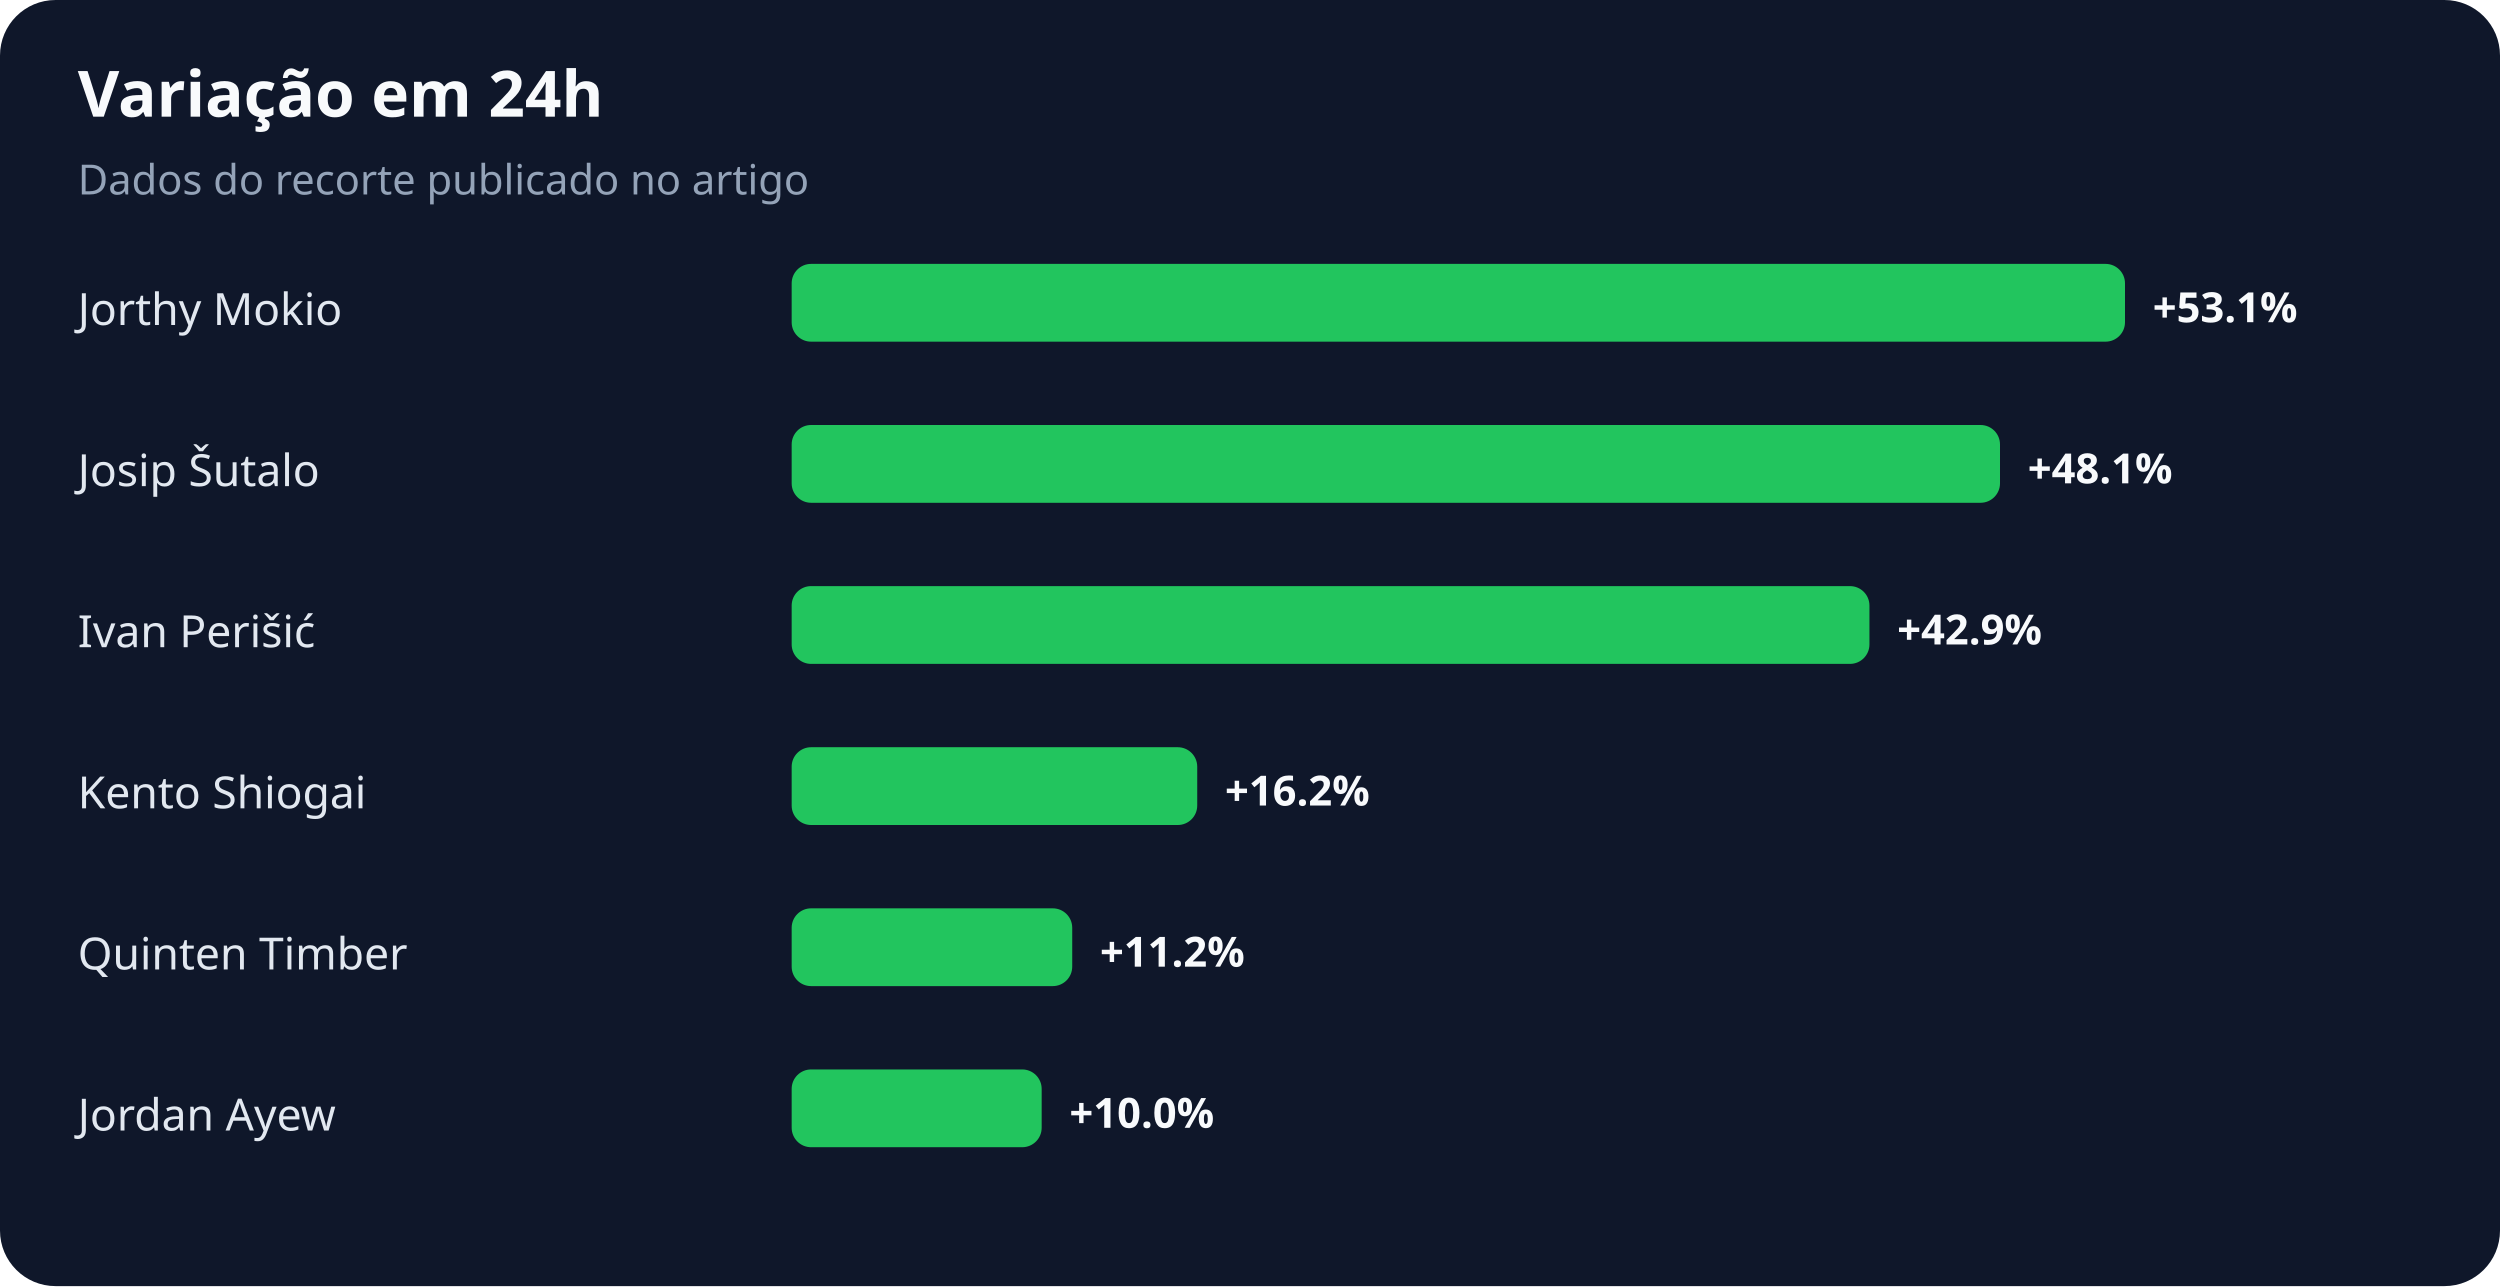
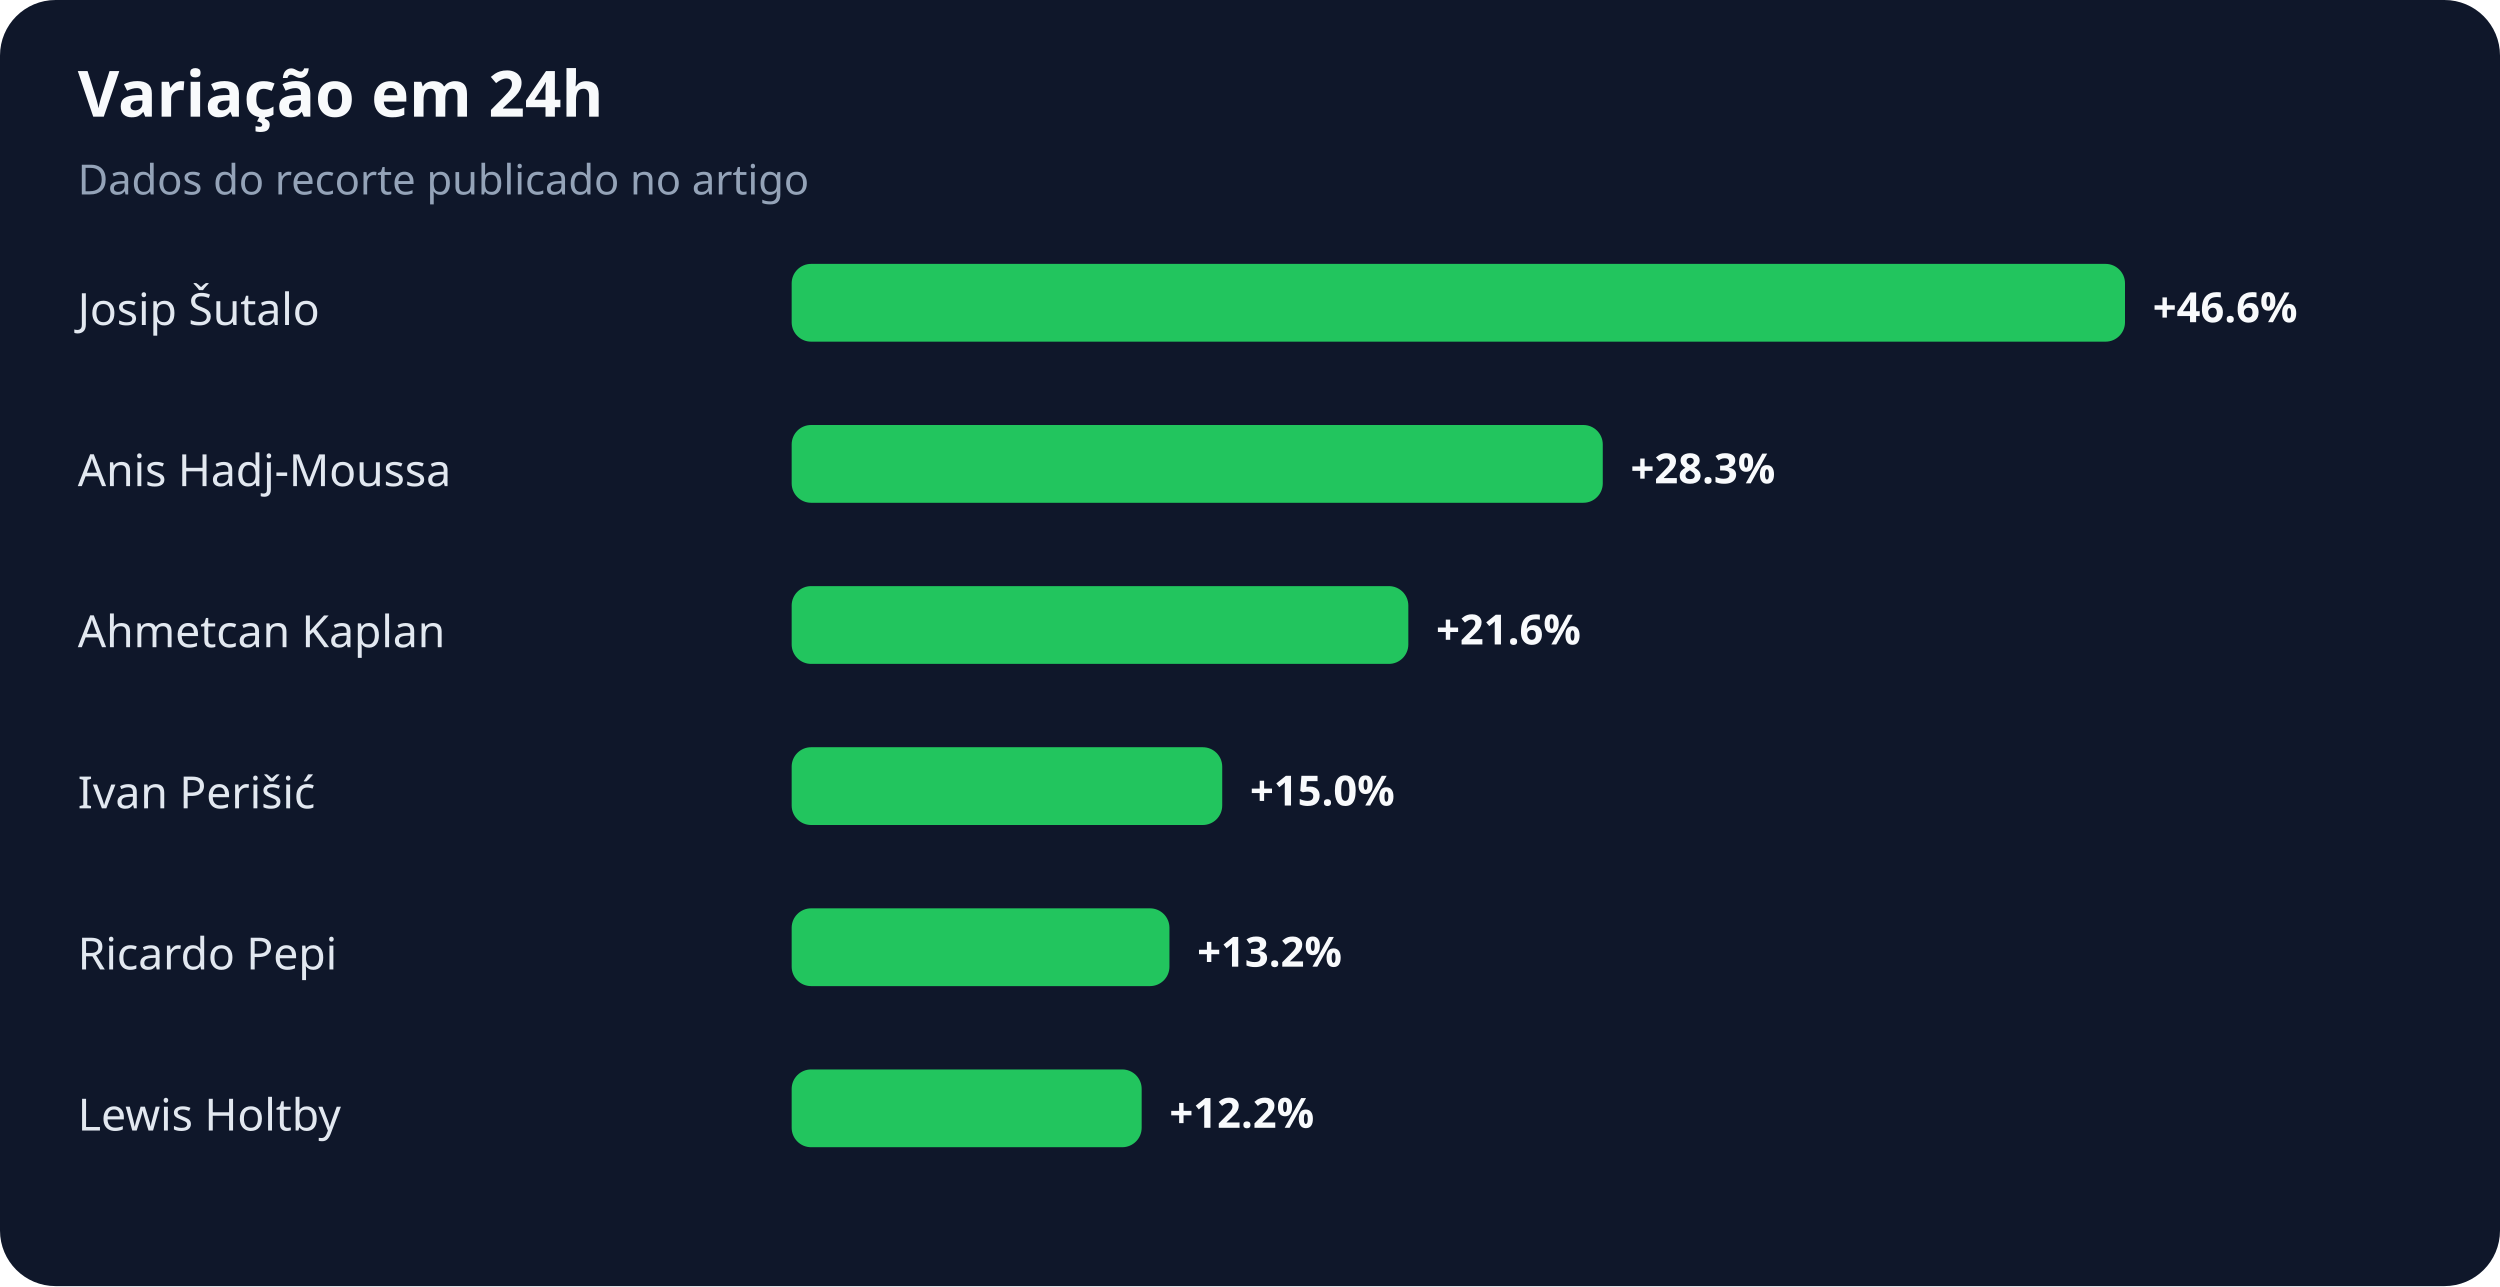
<svg xmlns="http://www.w3.org/2000/svg" width="900" height="463" viewBox="0 0 900 463" role="img" aria-labelledby="title desc">
  <rect width="100%" height="100%" rx="20" fill="#0f172a" />
  <text x="28" y="42" fill="#f8fafc" font-family="system-ui,sans-serif" font-size="23" font-weight="700">Variação em 24h</text>
  <text x="28" y="70" fill="#94a3b8" font-family="system-ui,sans-serif" font-size="15">Dados do recorte publicado no artigo</text>
-   <text x="28" y="117" fill="#e2e8f0" font-family="system-ui,sans-serif" font-size="16">Jorthy Mokio</text>
+   <text x="28" y="117" fill="#e2e8f0" font-family="system-ui,sans-serif" font-size="16">Josip Šutalo</text>
  <rect x="285" y="95" width="480" height="28" rx="7" fill="#22c55e" />
-   <text x="775" y="116" fill="#f8fafc" font-family="system-ui,sans-serif" font-size="15" font-weight="700">+53.1%</text>
-   <text x="28" y="175" fill="#e2e8f0" font-family="system-ui,sans-serif" font-size="16">Josip Šutalo</text>
-   <rect x="285" y="153" width="435" height="28" rx="7" fill="#22c55e" />
-   <text x="730" y="174" fill="#f8fafc" font-family="system-ui,sans-serif" font-size="15" font-weight="700">+48.1%</text>
-   <text x="28" y="233" fill="#e2e8f0" font-family="system-ui,sans-serif" font-size="16">Ivan Perišić</text>
-   <rect x="285" y="211" width="388" height="28" rx="7" fill="#22c55e" />
-   <text x="683" y="232" fill="#f8fafc" font-family="system-ui,sans-serif" font-size="15" font-weight="700">+42.9%</text>
-   <text x="28" y="291" fill="#e2e8f0" font-family="system-ui,sans-serif" font-size="16">Kento Shiogai</text>
-   <rect x="285" y="269" width="146" height="28" rx="7" fill="#22c55e" />
-   <text x="441" y="290" fill="#f8fafc" font-family="system-ui,sans-serif" font-size="15" font-weight="700">+16.2%</text>
-   <text x="28" y="349" fill="#e2e8f0" font-family="system-ui,sans-serif" font-size="16">Quinten Timber</text>
-   <rect x="285" y="327" width="101" height="28" rx="7" fill="#22c55e" />
-   <text x="396" y="348" fill="#f8fafc" font-family="system-ui,sans-serif" font-size="15" font-weight="700">+11.2%</text>
-   <text x="28" y="407" fill="#e2e8f0" font-family="system-ui,sans-serif" font-size="16">Jordan Ayew</text>
-   <rect x="285" y="385" width="90" height="28" rx="7" fill="#22c55e" />
-   <text x="385" y="406" fill="#f8fafc" font-family="system-ui,sans-serif" font-size="15" font-weight="700">+10.0%</text>
+   <text x="775" y="116" fill="#f8fafc" font-family="system-ui,sans-serif" font-size="15" font-weight="700">+46.6%</text>
+   <text x="28" y="175" fill="#e2e8f0" font-family="system-ui,sans-serif" font-size="16">Anis Hadj-Moussa</text>
+   <rect x="285" y="153" width="292" height="28" rx="7" fill="#22c55e" />
+   <text x="587" y="174" fill="#f8fafc" font-family="system-ui,sans-serif" font-size="15" font-weight="700">+28.3%</text>
+   <text x="28" y="233" fill="#e2e8f0" font-family="system-ui,sans-serif" font-size="16">Ahmetcan Kaplan</text>
+   <rect x="285" y="211" width="222" height="28" rx="7" fill="#22c55e" />
+   <text x="517" y="232" fill="#f8fafc" font-family="system-ui,sans-serif" font-size="15" font-weight="700">+21.6%</text>
+   <text x="28" y="291" fill="#e2e8f0" font-family="system-ui,sans-serif" font-size="16">Ivan Perišić</text>
+   <rect x="285" y="269" width="155" height="28" rx="7" fill="#22c55e" />
+   <text x="450" y="290" fill="#f8fafc" font-family="system-ui,sans-serif" font-size="15" font-weight="700">+15.0%</text>
+   <text x="28" y="349" fill="#e2e8f0" font-family="system-ui,sans-serif" font-size="16">Ricardo Pepi</text>
+   <rect x="285" y="327" width="136" height="28" rx="7" fill="#22c55e" />
+   <text x="431" y="348" fill="#f8fafc" font-family="system-ui,sans-serif" font-size="15" font-weight="700">+13.2%</text>
+   <text x="28" y="407" fill="#e2e8f0" font-family="system-ui,sans-serif" font-size="16">Lewis Holtby</text>
+   <rect x="285" y="385" width="126" height="28" rx="7" fill="#22c55e" />
+   <text x="421" y="406" fill="#f8fafc" font-family="system-ui,sans-serif" font-size="15" font-weight="700">+12.2%</text>
</svg>
